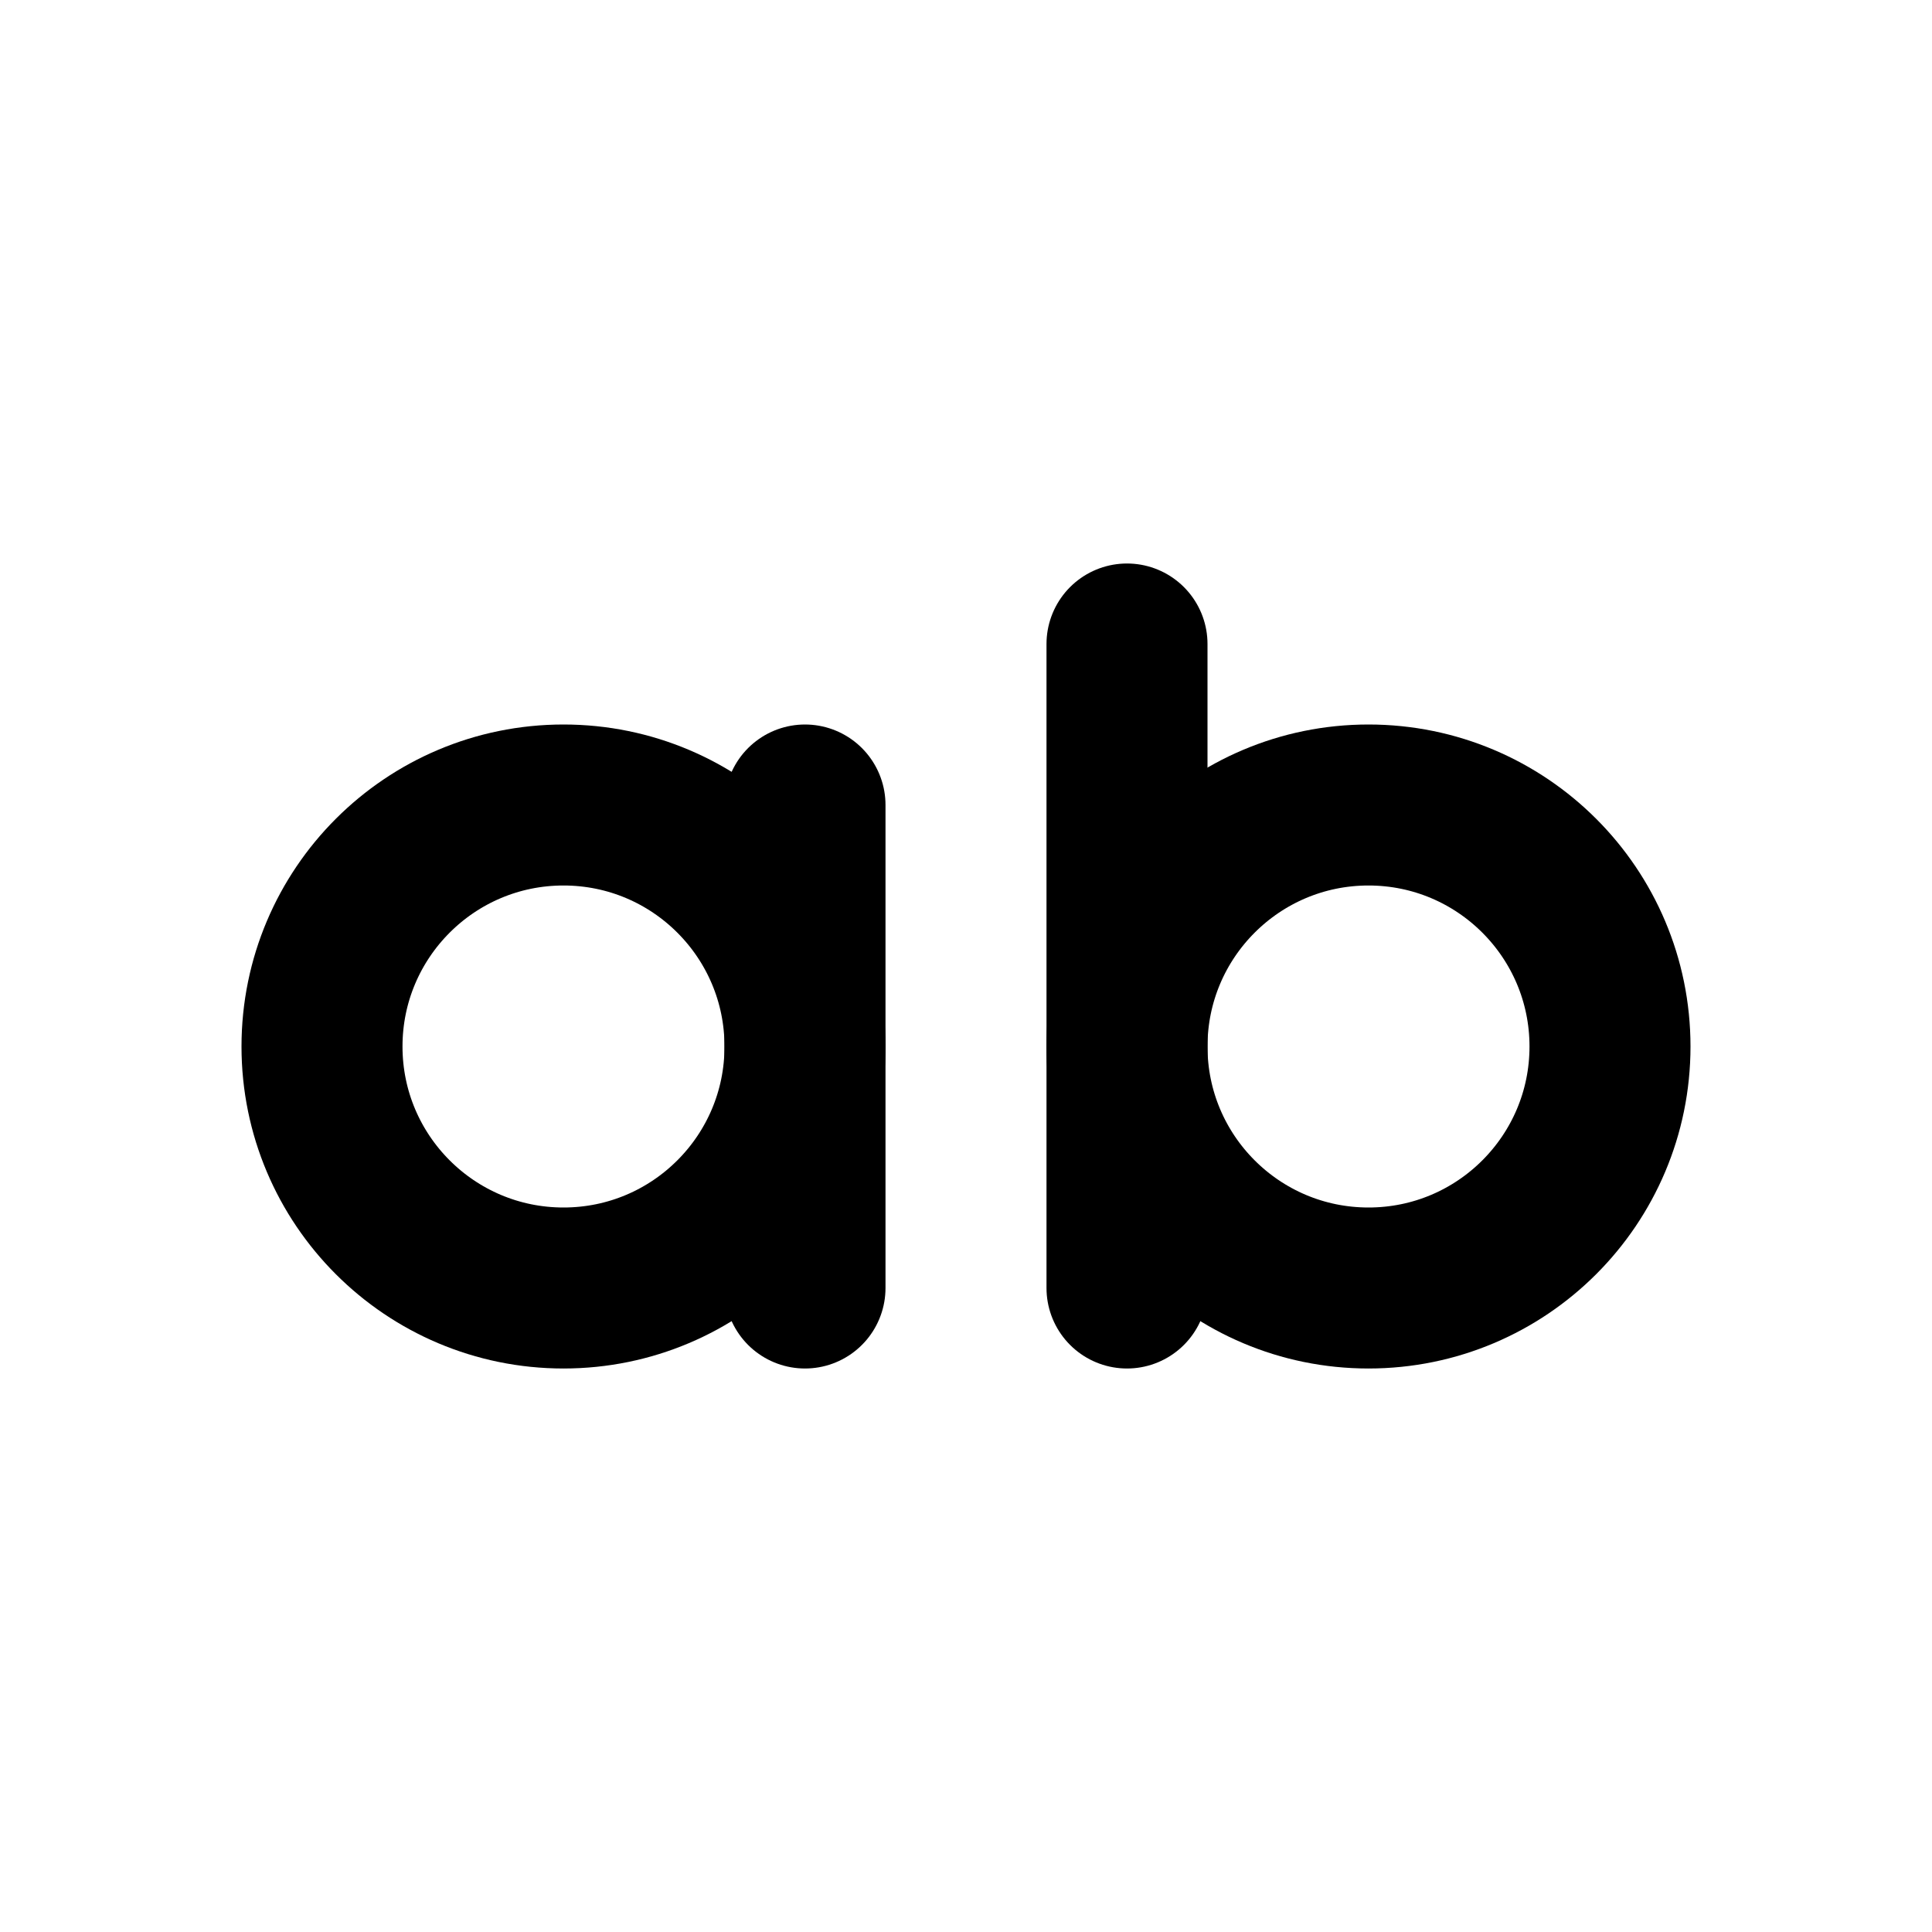
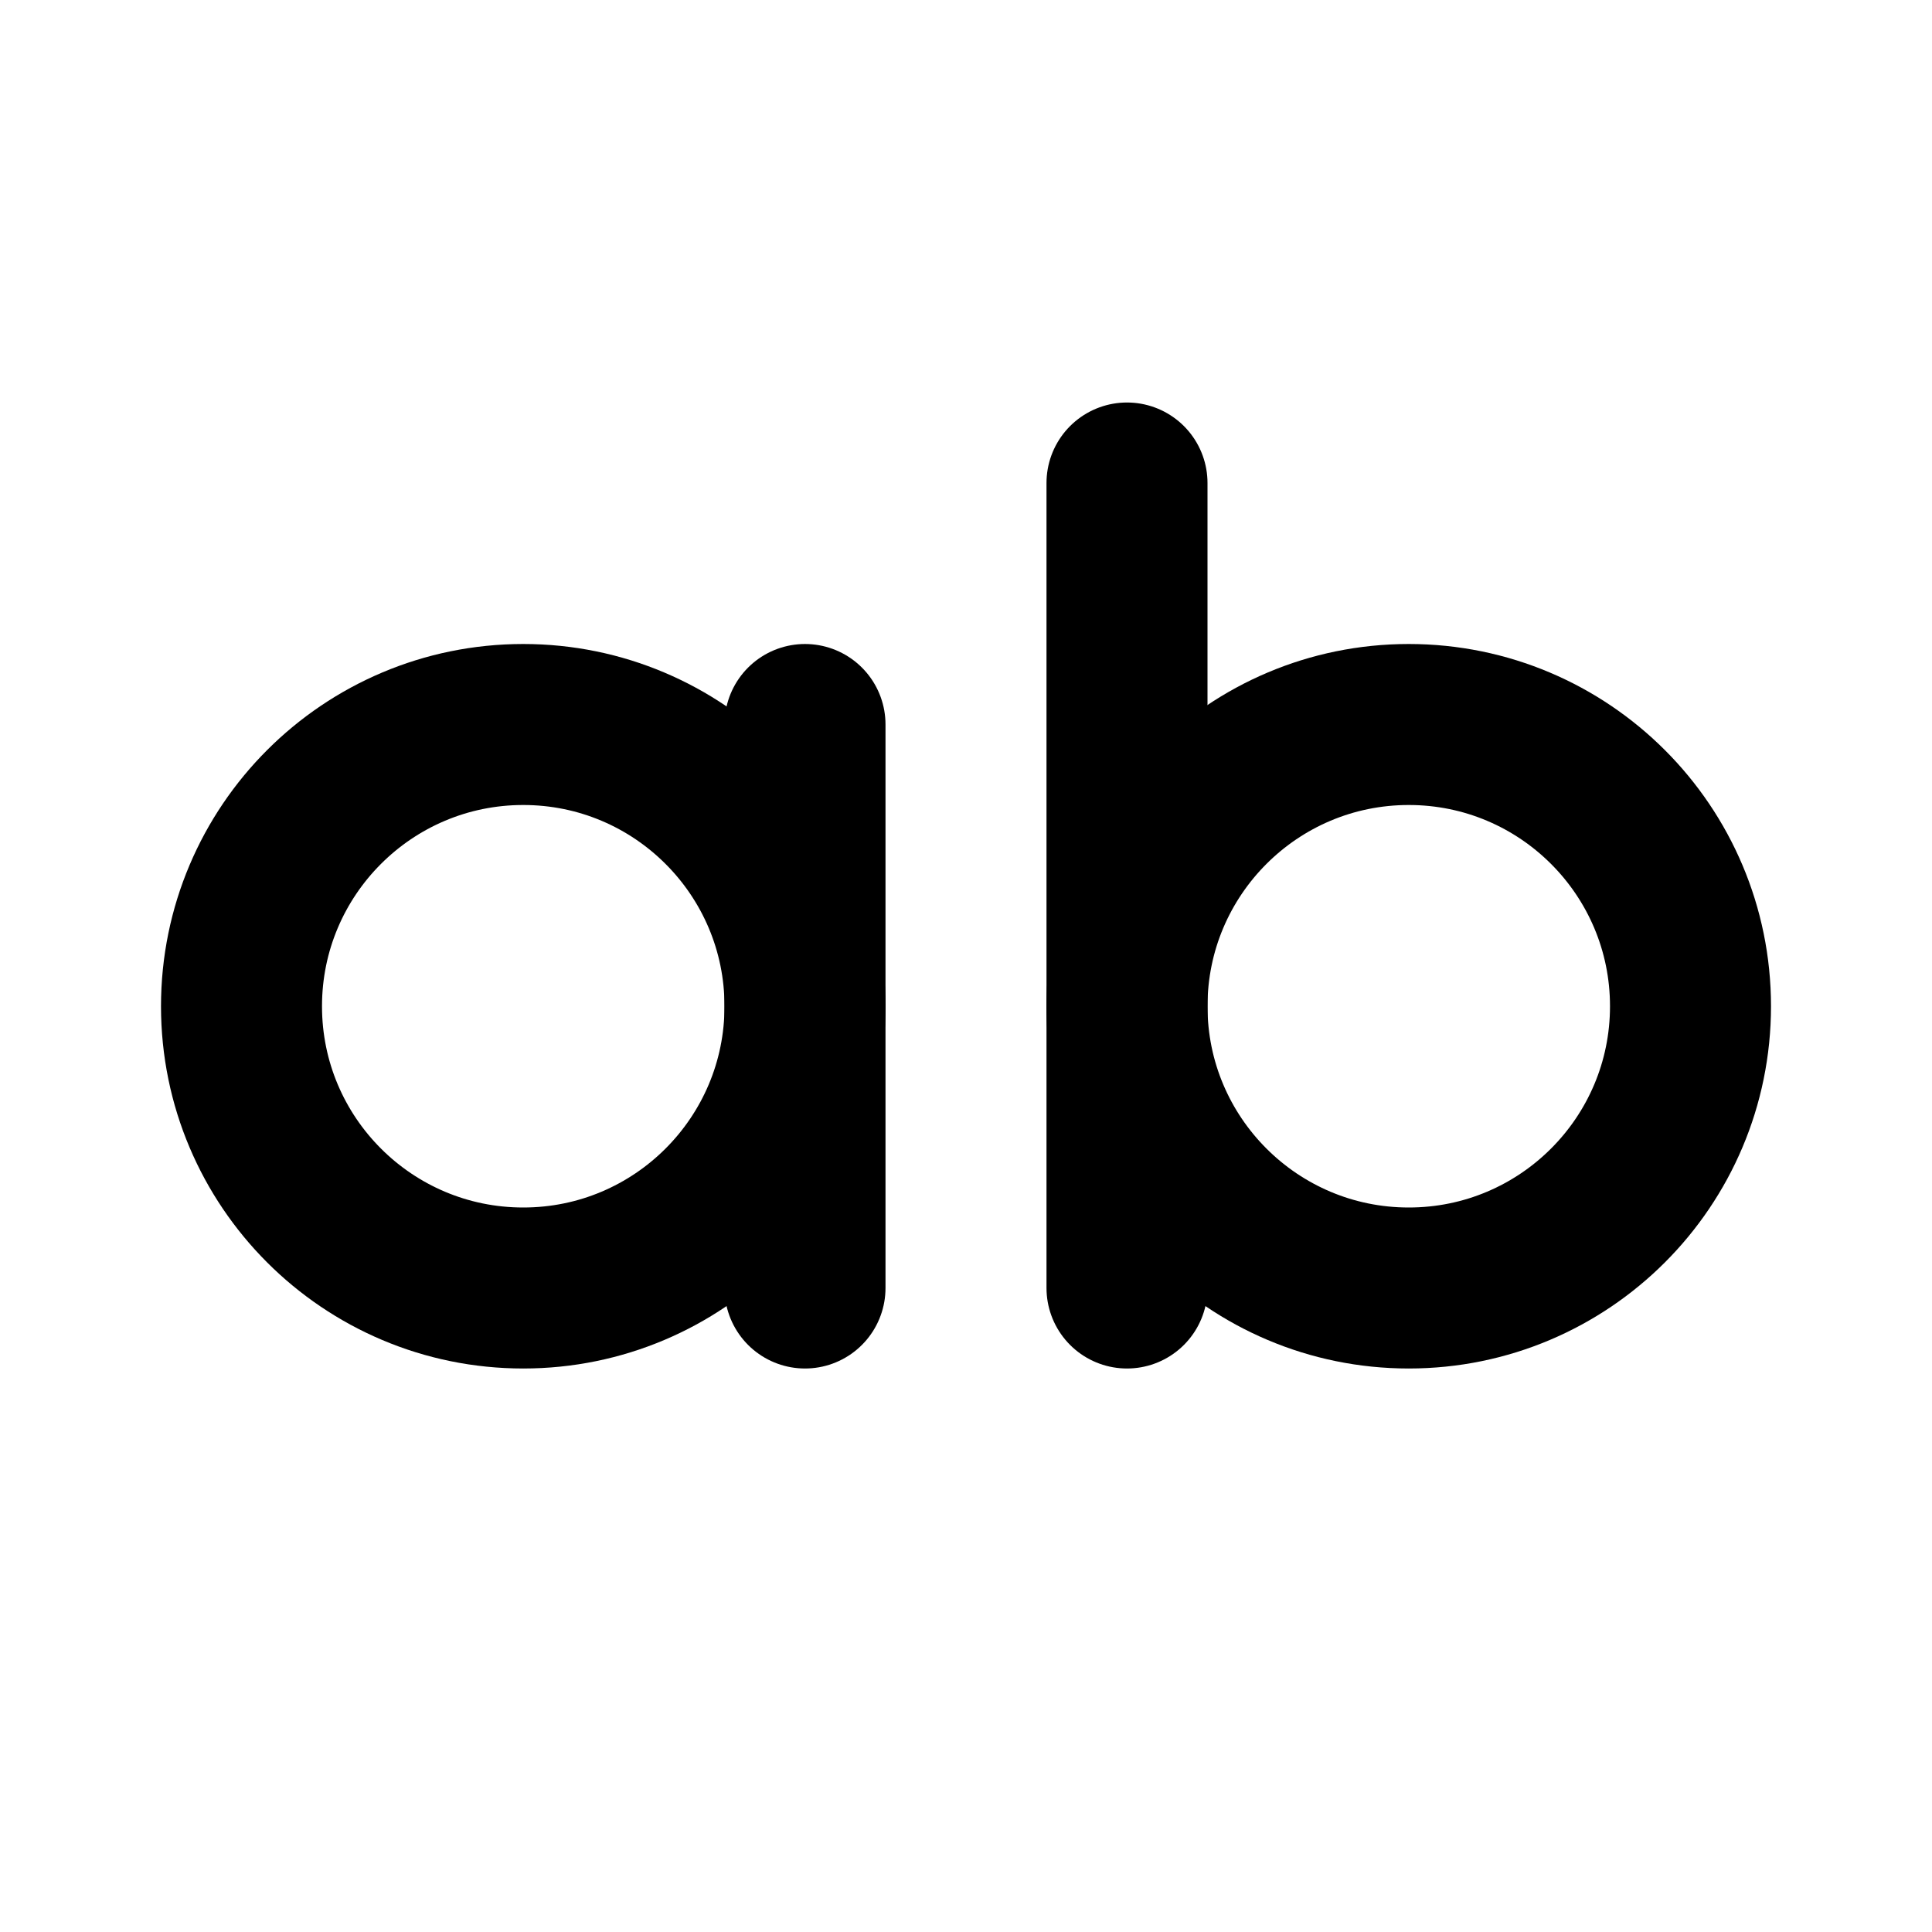
<svg xmlns="http://www.w3.org/2000/svg" width="24" height="24" viewBox="0 0 24 24" fill="none" stroke="currentColor" stroke-width="2" stroke-linecap="round" stroke-linejoin="round">
-   <path d="M10 10v6" />
-   <path d="M14 8v8" />
-   <circle cx="17" cy="13" r="3" />
-   <circle cx="7" cy="13" r="3" />
+   <path d="M10 9v7" />
+   <path d="M14 6v10" />
+   <circle cx="17.5" cy="12.5" r="3.5" />
+   <circle cx="6.5" cy="12.5" r="3.5" />
</svg>
